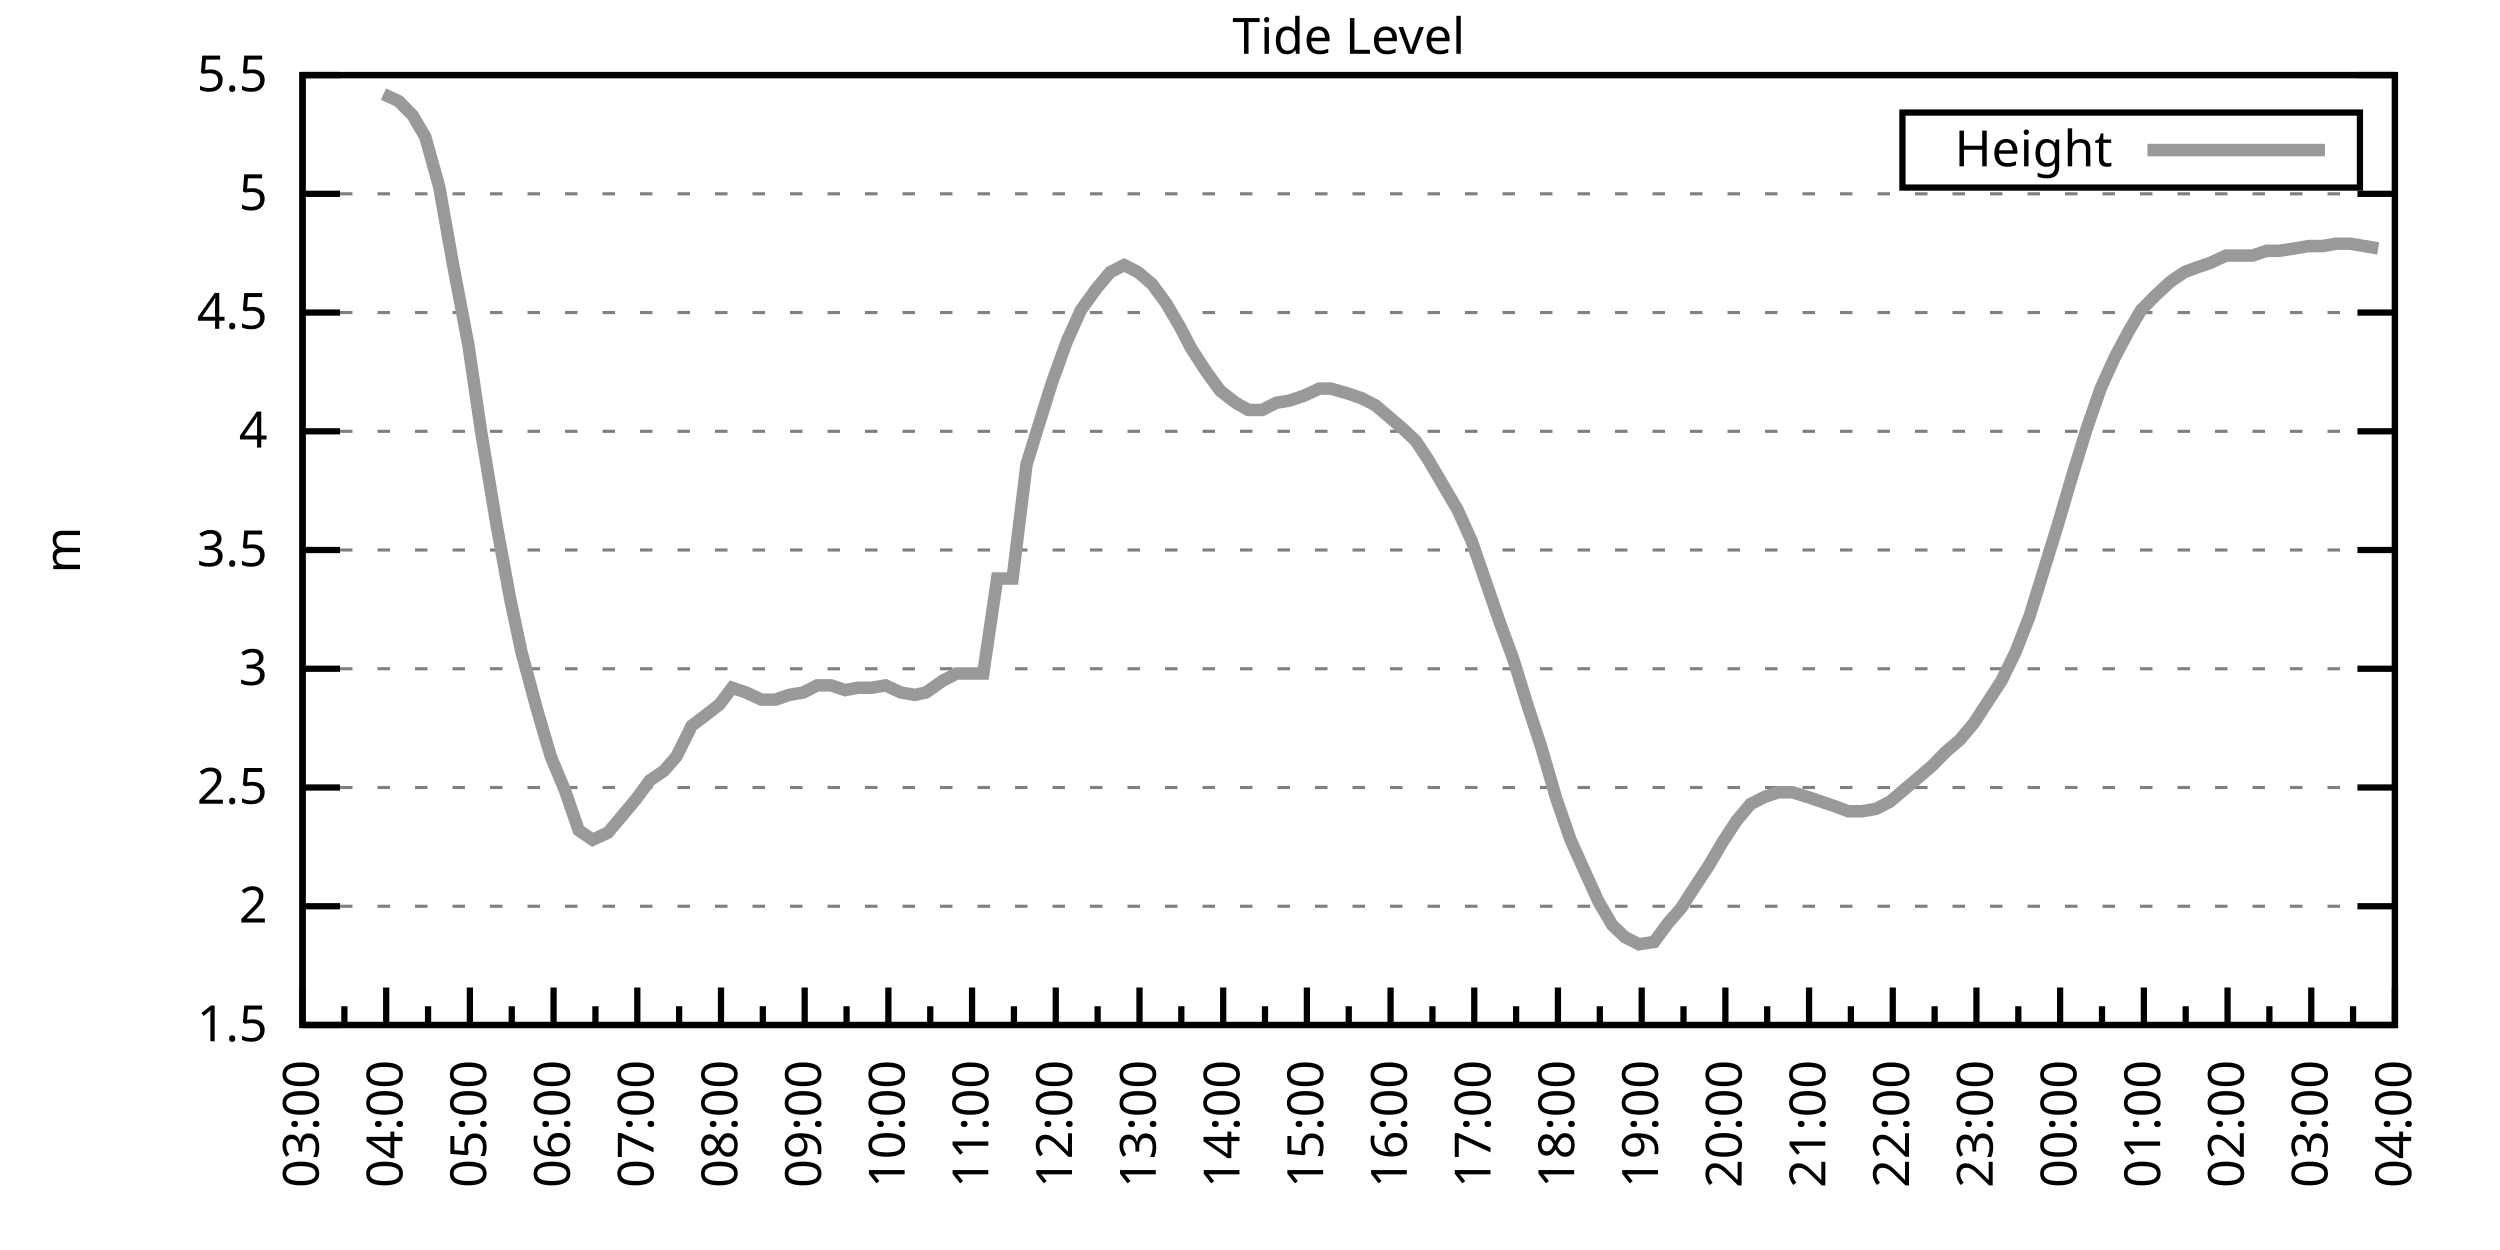
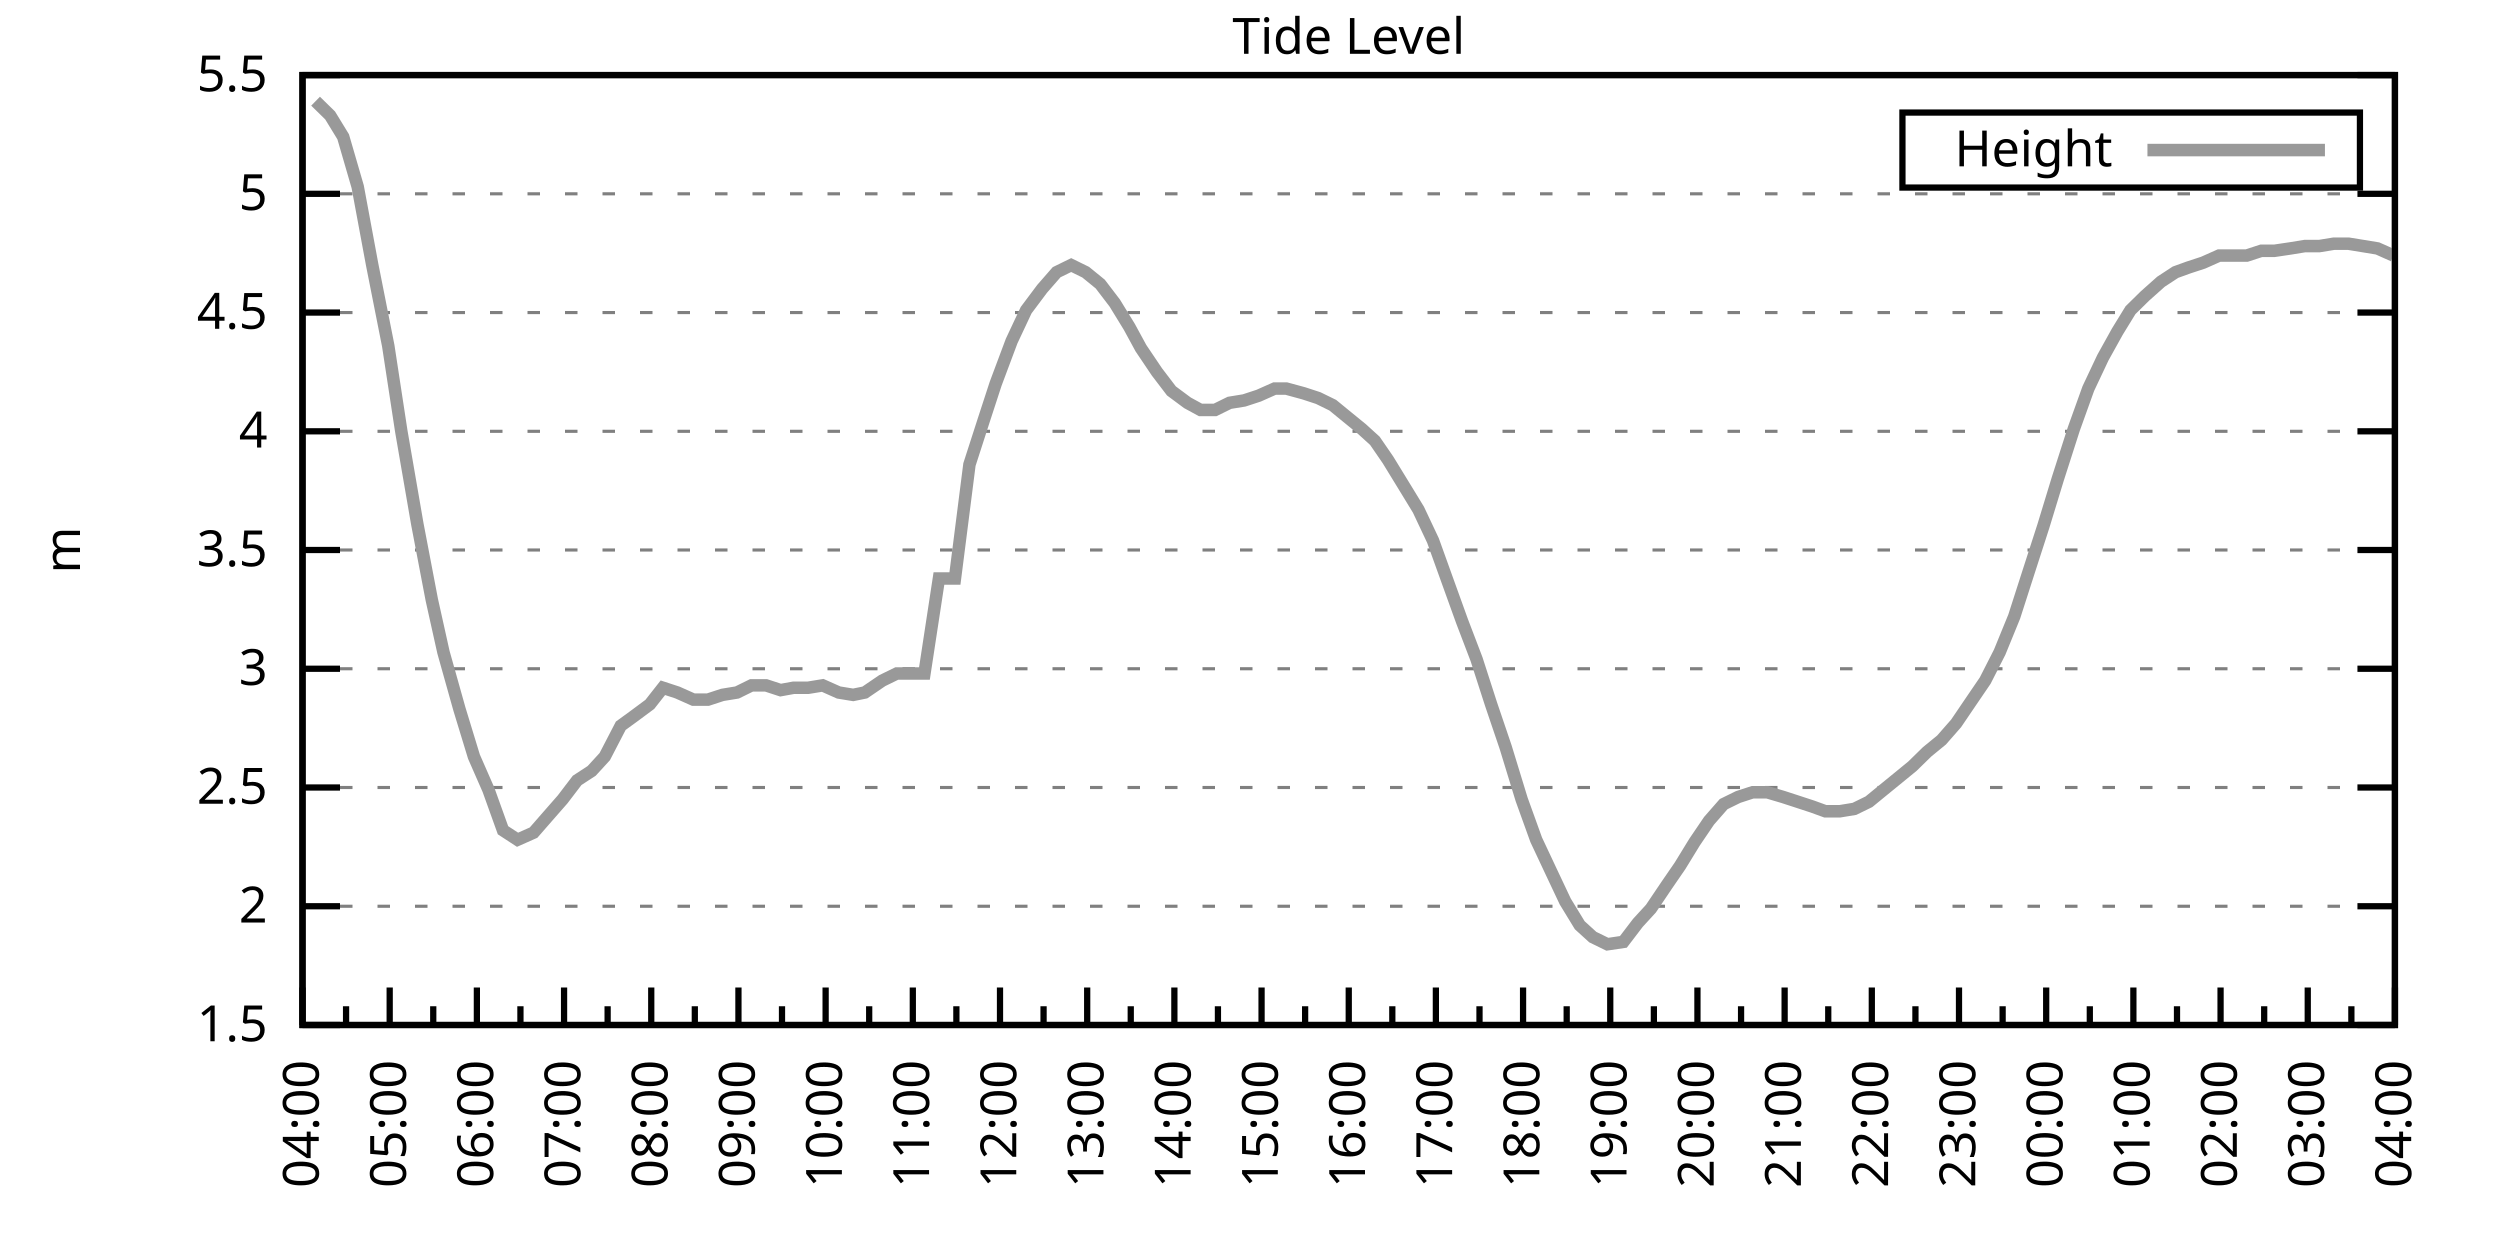
<svg xmlns="http://www.w3.org/2000/svg" xmlns:xlink="http://www.w3.org/1999/xlink" width="400" height="200" viewBox="0 0 400 200">
  <g id="gnuplot_canvas">
    <rect x="0" y="0" width="400" height="200" fill="none" />
    <defs>
      <circle id="gpDot" r="0.5" stroke-width="0.5" stroke="currentColor" />
      <path id="gpPt0" stroke-width="0.333" stroke="currentColor" d="M-1,0 h2 M0,-1 v2" />
      <path id="gpPt1" stroke-width="0.333" stroke="currentColor" d="M-1,-1 L1,1 M1,-1 L-1,1" />
      <path id="gpPt2" stroke-width="0.333" stroke="currentColor" d="M-1,0 L1,0 M0,-1 L0,1 M-1,-1 L1,1 M-1,1 L1,-1" />
      <rect id="gpPt3" stroke-width="0.333" stroke="currentColor" x="-1" y="-1" width="2" height="2" />
      <rect id="gpPt4" stroke-width="0.333" stroke="currentColor" fill="currentColor" x="-1" y="-1" width="2" height="2" />
      <circle id="gpPt5" stroke-width="0.333" stroke="currentColor" cx="0" cy="0" r="1" />
      <use xlink:href="#gpPt5" id="gpPt6" fill="currentColor" stroke="none" />
      <path id="gpPt7" stroke-width="0.333" stroke="currentColor" d="M0,-1.33 L-1.33,0.67 L1.33,0.67 z" />
      <use xlink:href="#gpPt7" id="gpPt8" fill="currentColor" stroke="none" />
      <use xlink:href="#gpPt7" id="gpPt9" stroke="currentColor" transform="rotate(180)" />
      <use xlink:href="#gpPt9" id="gpPt10" fill="currentColor" stroke="none" />
      <use xlink:href="#gpPt3" id="gpPt11" stroke="currentColor" transform="rotate(45)" />
      <use xlink:href="#gpPt11" id="gpPt12" fill="currentColor" stroke="none" />
      <path id="gpPt13" stroke-width="0.333" stroke="currentColor" d="M0,1.330 L1.265,0.411 L0.782,-1.067 L-0.782,-1.076 L-1.265,0.411 z" />
      <use xlink:href="#gpPt13" id="gpPt14" fill="currentColor" stroke="none" />
      <filter id="textbox" filterUnits="objectBoundingBox" x="0" y="0" height="1" width="1">
        <feFlood flood-color="white" flood-opacity="1" result="bgnd" />
        <feComposite in="SourceGraphic" in2="bgnd" operator="atop" />
      </filter>
      <filter id="greybox" filterUnits="objectBoundingBox" x="0" y="0" height="1" width="1">
        <feFlood flood-color="lightgrey" flood-opacity="1" result="grey" />
        <feComposite in="SourceGraphic" in2="grey" operator="atop" />
      </filter>
    </defs>
    <g fill="none" color="white" stroke="currentColor" stroke-width="1.00" stroke-linecap="butt" stroke-linejoin="miter">
</g>
    <g fill="none" color="black" stroke="currentColor" stroke-width="1.00" stroke-linecap="butt" stroke-linejoin="miter">
      <g stroke="none" shape-rendering="crispEdges">
        <polygon fill="rgb(255, 255, 255)" points="48.40,164.00 383.18,164.00 383.18,12.02 48.40,12.02 " />
      </g>
    </g>
    <g fill="none" color="black" stroke="currentColor" stroke-width="1.00" stroke-linecap="butt" stroke-linejoin="miter">
</g>
    <g fill="none" color="black" stroke="black" stroke-width="0.50" stroke-linecap="butt" stroke-linejoin="miter">
</g>
    <g fill="none" color="gray" stroke="currentColor" stroke-width="0.50" stroke-linecap="butt" stroke-linejoin="miter">
      <path stroke="gray" stroke-dasharray="2,4" class="gridline" d="M48.40,164.00 L383.19,164.00  " />
    </g>
    <g fill="none" color="gray" stroke="gray" stroke-width="1.00" stroke-linecap="butt" stroke-linejoin="miter">
</g>
    <g fill="none" color="black" stroke="currentColor" stroke-width="1.00" stroke-linecap="butt" stroke-linejoin="miter">
      <path stroke="black" d="M48.40,164.00 L54.40,164.00 M383.19,164.00 L377.19,164.00  " />
      <g transform="translate(42.80,166.60)" stroke="none" fill="black" font-family="Sans" font-size="8.00" text-anchor="end">
        <text>
          <tspan font-family="Sans"> 1.5</tspan>
        </text>
      </g>
    </g>
    <g fill="none" color="black" stroke="currentColor" stroke-width="1.00" stroke-linecap="butt" stroke-linejoin="miter">
</g>
    <g fill="none" color="black" stroke="black" stroke-width="0.50" stroke-linecap="butt" stroke-linejoin="miter">
</g>
    <g fill="none" color="gray" stroke="currentColor" stroke-width="0.50" stroke-linecap="butt" stroke-linejoin="miter">
      <path stroke="gray" stroke-dasharray="2,4" class="gridline" d="M48.40,145.00 L383.19,145.00  " />
    </g>
    <g fill="none" color="gray" stroke="gray" stroke-width="1.00" stroke-linecap="butt" stroke-linejoin="miter">
</g>
    <g fill="none" color="black" stroke="currentColor" stroke-width="1.00" stroke-linecap="butt" stroke-linejoin="miter">
      <path stroke="black" d="M48.40,145.00 L54.40,145.00 M383.19,145.00 L377.19,145.00  " />
      <g transform="translate(42.80,147.60)" stroke="none" fill="black" font-family="Sans" font-size="8.00" text-anchor="end">
        <text>
          <tspan font-family="Sans"> 2</tspan>
        </text>
      </g>
    </g>
    <g fill="none" color="black" stroke="currentColor" stroke-width="1.00" stroke-linecap="butt" stroke-linejoin="miter">
</g>
    <g fill="none" color="black" stroke="black" stroke-width="0.50" stroke-linecap="butt" stroke-linejoin="miter">
</g>
    <g fill="none" color="gray" stroke="currentColor" stroke-width="0.50" stroke-linecap="butt" stroke-linejoin="miter">
      <path stroke="gray" stroke-dasharray="2,4" class="gridline" d="M48.40,126.00 L383.19,126.00  " />
    </g>
    <g fill="none" color="gray" stroke="gray" stroke-width="1.00" stroke-linecap="butt" stroke-linejoin="miter">
</g>
    <g fill="none" color="black" stroke="currentColor" stroke-width="1.00" stroke-linecap="butt" stroke-linejoin="miter">
      <path stroke="black" d="M48.40,126.00 L54.40,126.00 M383.19,126.00 L377.19,126.00  " />
      <g transform="translate(42.80,128.60)" stroke="none" fill="black" font-family="Sans" font-size="8.00" text-anchor="end">
        <text>
          <tspan font-family="Sans"> 2.5</tspan>
        </text>
      </g>
    </g>
    <g fill="none" color="black" stroke="currentColor" stroke-width="1.00" stroke-linecap="butt" stroke-linejoin="miter">
</g>
    <g fill="none" color="black" stroke="black" stroke-width="0.50" stroke-linecap="butt" stroke-linejoin="miter">
</g>
    <g fill="none" color="gray" stroke="currentColor" stroke-width="0.50" stroke-linecap="butt" stroke-linejoin="miter">
      <path stroke="gray" stroke-dasharray="2,4" class="gridline" d="M48.40,107.00 L383.19,107.00  " />
    </g>
    <g fill="none" color="gray" stroke="gray" stroke-width="1.00" stroke-linecap="butt" stroke-linejoin="miter">
</g>
    <g fill="none" color="black" stroke="currentColor" stroke-width="1.00" stroke-linecap="butt" stroke-linejoin="miter">
      <path stroke="black" d="M48.40,107.00 L54.40,107.00 M383.19,107.00 L377.19,107.00  " />
      <g transform="translate(42.80,109.60)" stroke="none" fill="black" font-family="Sans" font-size="8.00" text-anchor="end">
        <text>
          <tspan font-family="Sans"> 3</tspan>
        </text>
      </g>
    </g>
    <g fill="none" color="black" stroke="currentColor" stroke-width="1.00" stroke-linecap="butt" stroke-linejoin="miter">
</g>
    <g fill="none" color="black" stroke="black" stroke-width="0.50" stroke-linecap="butt" stroke-linejoin="miter">
</g>
    <g fill="none" color="gray" stroke="currentColor" stroke-width="0.50" stroke-linecap="butt" stroke-linejoin="miter">
      <path stroke="gray" stroke-dasharray="2,4" class="gridline" d="M48.40,88.00 L383.19,88.00  " />
    </g>
    <g fill="none" color="gray" stroke="gray" stroke-width="1.00" stroke-linecap="butt" stroke-linejoin="miter">
</g>
    <g fill="none" color="black" stroke="currentColor" stroke-width="1.00" stroke-linecap="butt" stroke-linejoin="miter">
      <path stroke="black" d="M48.40,88.00 L54.40,88.00 M383.19,88.00 L377.19,88.00  " />
      <g transform="translate(42.80,90.60)" stroke="none" fill="black" font-family="Sans" font-size="8.00" text-anchor="end">
        <text>
          <tspan font-family="Sans"> 3.5</tspan>
        </text>
      </g>
    </g>
    <g fill="none" color="black" stroke="currentColor" stroke-width="1.00" stroke-linecap="butt" stroke-linejoin="miter">
</g>
    <g fill="none" color="black" stroke="black" stroke-width="0.50" stroke-linecap="butt" stroke-linejoin="miter">
</g>
    <g fill="none" color="gray" stroke="currentColor" stroke-width="0.50" stroke-linecap="butt" stroke-linejoin="miter">
      <path stroke="gray" stroke-dasharray="2,4" class="gridline" d="M48.40,69.01 L383.19,69.01  " />
    </g>
    <g fill="none" color="gray" stroke="gray" stroke-width="1.00" stroke-linecap="butt" stroke-linejoin="miter">
</g>
    <g fill="none" color="black" stroke="currentColor" stroke-width="1.00" stroke-linecap="butt" stroke-linejoin="miter">
      <path stroke="black" d="M48.40,69.01 L54.40,69.01 M383.19,69.01 L377.19,69.01  " />
      <g transform="translate(42.80,71.61)" stroke="none" fill="black" font-family="Sans" font-size="8.00" text-anchor="end">
        <text>
          <tspan font-family="Sans"> 4</tspan>
        </text>
      </g>
    </g>
    <g fill="none" color="black" stroke="currentColor" stroke-width="1.00" stroke-linecap="butt" stroke-linejoin="miter">
</g>
    <g fill="none" color="black" stroke="black" stroke-width="0.50" stroke-linecap="butt" stroke-linejoin="miter">
</g>
    <g fill="none" color="gray" stroke="currentColor" stroke-width="0.50" stroke-linecap="butt" stroke-linejoin="miter">
      <path stroke="gray" stroke-dasharray="2,4" class="gridline" d="M48.40,50.01 L383.19,50.01  " />
    </g>
    <g fill="none" color="gray" stroke="gray" stroke-width="1.00" stroke-linecap="butt" stroke-linejoin="miter">
</g>
    <g fill="none" color="black" stroke="currentColor" stroke-width="1.00" stroke-linecap="butt" stroke-linejoin="miter">
      <path stroke="black" d="M48.40,50.01 L54.40,50.01 M383.19,50.01 L377.19,50.01  " />
      <g transform="translate(42.80,52.61)" stroke="none" fill="black" font-family="Sans" font-size="8.00" text-anchor="end">
        <text>
          <tspan font-family="Sans"> 4.5</tspan>
        </text>
      </g>
    </g>
    <g fill="none" color="black" stroke="currentColor" stroke-width="1.00" stroke-linecap="butt" stroke-linejoin="miter">
</g>
    <g fill="none" color="black" stroke="black" stroke-width="0.50" stroke-linecap="butt" stroke-linejoin="miter">
</g>
    <g fill="none" color="gray" stroke="currentColor" stroke-width="0.50" stroke-linecap="butt" stroke-linejoin="miter">
      <path stroke="gray" stroke-dasharray="2,4" class="gridline" d="M48.40,31.01 L383.19,31.01  " />
    </g>
    <g fill="none" color="gray" stroke="gray" stroke-width="1.00" stroke-linecap="butt" stroke-linejoin="miter">
</g>
    <g fill="none" color="black" stroke="currentColor" stroke-width="1.00" stroke-linecap="butt" stroke-linejoin="miter">
      <path stroke="black" d="M48.40,31.01 L54.40,31.01 M383.19,31.01 L377.19,31.01  " />
      <g transform="translate(42.80,33.61)" stroke="none" fill="black" font-family="Sans" font-size="8.00" text-anchor="end">
        <text>
          <tspan font-family="Sans"> 5</tspan>
        </text>
      </g>
    </g>
    <g fill="none" color="black" stroke="currentColor" stroke-width="1.00" stroke-linecap="butt" stroke-linejoin="miter">
</g>
    <g fill="none" color="black" stroke="black" stroke-width="0.50" stroke-linecap="butt" stroke-linejoin="miter">
</g>
    <g fill="none" color="gray" stroke="currentColor" stroke-width="0.50" stroke-linecap="butt" stroke-linejoin="miter">
      <path stroke="gray" stroke-dasharray="2,4" class="gridline" d="M48.40,12.01 L383.19,12.01  " />
    </g>
    <g fill="none" color="gray" stroke="gray" stroke-width="1.00" stroke-linecap="butt" stroke-linejoin="miter">
</g>
    <g fill="none" color="black" stroke="currentColor" stroke-width="1.00" stroke-linecap="butt" stroke-linejoin="miter">
      <path stroke="black" d="M48.40,12.01 L54.40,12.01 M383.19,12.01 L377.19,12.01  " />
      <g transform="translate(42.80,14.61)" stroke="none" fill="black" font-family="Sans" font-size="8.00" text-anchor="end">
        <text>
          <tspan font-family="Sans"> 5.5</tspan>
        </text>
      </g>
    </g>
    <g fill="none" color="black" stroke="currentColor" stroke-width="1.00" stroke-linecap="butt" stroke-linejoin="miter">
      <path stroke="black" d="M48.40,164.00 L48.40,158.00  " />
      <g transform="translate(51.00,169.60) rotate(270)" stroke="none" fill="black" font-family="Sans" font-size="8.00" text-anchor="end">
        <text>
+           <tspan font-family="Sans">04:00</tspan>
+         </text>
+       </g>
+     </g>
+     <g fill="none" color="black" stroke="currentColor" stroke-width="1.00" stroke-linecap="butt" stroke-linejoin="miter">
+       <path stroke="black" d="M55.37,164.00 L55.37,161.00 M62.35,164.00 L62.35,158.00  " />
+       <g transform="translate(64.95,169.60) rotate(270)" stroke="none" fill="black" font-family="Sans" font-size="8.00" text-anchor="end">
+         <text>
+           <tspan font-family="Sans">05:00</tspan>
+         </text>
+       </g>
+     </g>
+     <g fill="none" color="black" stroke="currentColor" stroke-width="1.00" stroke-linecap="butt" stroke-linejoin="miter">
+       <path stroke="black" d="M69.32,164.00 L69.32,161.00 M76.30,164.00 L76.30,158.00  " />
+       <g transform="translate(78.90,169.60) rotate(270)" stroke="none" fill="black" font-family="Sans" font-size="8.00" text-anchor="end">
+         <text>
+           <tspan font-family="Sans">06:00</tspan>
+         </text>
+       </g>
+     </g>
+     <g fill="none" color="black" stroke="currentColor" stroke-width="1.00" stroke-linecap="butt" stroke-linejoin="miter">
+       <path stroke="black" d="M83.27,164.00 L83.27,161.00 M90.25,164.00 L90.25,158.00  " />
+       <g transform="translate(92.85,169.60) rotate(270)" stroke="none" fill="black" font-family="Sans" font-size="8.00" text-anchor="end">
+         <text>
+           <tspan font-family="Sans">07:00</tspan>
+         </text>
+       </g>
+     </g>
+     <g fill="none" color="black" stroke="currentColor" stroke-width="1.00" stroke-linecap="butt" stroke-linejoin="miter">
+       <path stroke="black" d="M97.22,164.00 L97.22,161.00 M104.20,164.00 L104.20,158.00  " />
+       <g transform="translate(106.80,169.60) rotate(270)" stroke="none" fill="black" font-family="Sans" font-size="8.00" text-anchor="end">
+         <text>
+           <tspan font-family="Sans">08:00</tspan>
+         </text>
+       </g>
+     </g>
+     <g fill="none" color="black" stroke="currentColor" stroke-width="1.00" stroke-linecap="butt" stroke-linejoin="miter">
+       <path stroke="black" d="M111.17,164.00 L111.17,161.00 M118.15,164.00 L118.15,158.00  " />
+       <g transform="translate(120.75,169.60) rotate(270)" stroke="none" fill="black" font-family="Sans" font-size="8.00" text-anchor="end">
+         <text>
+           <tspan font-family="Sans">09:00</tspan>
+         </text>
+       </g>
+     </g>
+     <g fill="none" color="black" stroke="currentColor" stroke-width="1.00" stroke-linecap="butt" stroke-linejoin="miter">
+       <path stroke="black" d="M125.12,164.00 L125.12,161.00 M132.10,164.00 L132.10,158.00  " />
+       <g transform="translate(134.70,169.60) rotate(270)" stroke="none" fill="black" font-family="Sans" font-size="8.00" text-anchor="end">
+         <text>
+           <tspan font-family="Sans">10:00</tspan>
+         </text>
+       </g>
+     </g>
+     <g fill="none" color="black" stroke="currentColor" stroke-width="1.00" stroke-linecap="butt" stroke-linejoin="miter">
+       <path stroke="black" d="M139.07,164.00 L139.07,161.00 M146.05,164.00 L146.05,158.00  " />
+       <g transform="translate(148.65,169.60) rotate(270)" stroke="none" fill="black" font-family="Sans" font-size="8.00" text-anchor="end">
+         <text>
+           <tspan font-family="Sans">11:00</tspan>
+         </text>
+       </g>
+     </g>
+     <g fill="none" color="black" stroke="currentColor" stroke-width="1.00" stroke-linecap="butt" stroke-linejoin="miter">
+       <path stroke="black" d="M153.02,164.00 L153.02,161.00 M160.00,164.00 L160.00,158.00  " />
+       <g transform="translate(162.60,169.60) rotate(270)" stroke="none" fill="black" font-family="Sans" font-size="8.00" text-anchor="end">
+         <text>
+           <tspan font-family="Sans">12:00</tspan>
+         </text>
+       </g>
+     </g>
+     <g fill="none" color="black" stroke="currentColor" stroke-width="1.00" stroke-linecap="butt" stroke-linejoin="miter">
+       <path stroke="black" d="M166.97,164.00 L166.97,161.00 M173.95,164.00 L173.95,158.00  " />
+       <g transform="translate(176.55,169.60) rotate(270)" stroke="none" fill="black" font-family="Sans" font-size="8.00" text-anchor="end">
+         <text>
+           <tspan font-family="Sans">13:00</tspan>
+         </text>
+       </g>
+     </g>
+     <g fill="none" color="black" stroke="currentColor" stroke-width="1.00" stroke-linecap="butt" stroke-linejoin="miter">
+       <path stroke="black" d="M180.92,164.00 L180.92,161.00 M187.90,164.00 L187.90,158.00  " />
+       <g transform="translate(190.50,169.60) rotate(270)" stroke="none" fill="black" font-family="Sans" font-size="8.00" text-anchor="end">
+         <text>
+           <tspan font-family="Sans">14:00</tspan>
+         </text>
+       </g>
+     </g>
+     <g fill="none" color="black" stroke="currentColor" stroke-width="1.00" stroke-linecap="butt" stroke-linejoin="miter">
+       <path stroke="black" d="M194.87,164.00 L194.87,161.00 M201.85,164.00 L201.85,158.00  " />
+       <g transform="translate(204.45,169.60) rotate(270)" stroke="none" fill="black" font-family="Sans" font-size="8.00" text-anchor="end">
+         <text>
+           <tspan font-family="Sans">15:00</tspan>
+         </text>
+       </g>
+     </g>
+     <g fill="none" color="black" stroke="currentColor" stroke-width="1.00" stroke-linecap="butt" stroke-linejoin="miter">
+       <path stroke="black" d="M208.82,164.00 L208.82,161.00 M215.80,164.00 L215.80,158.00  " />
+       <g transform="translate(218.40,169.60) rotate(270)" stroke="none" fill="black" font-family="Sans" font-size="8.00" text-anchor="end">
+         <text>
+           <tspan font-family="Sans">16:00</tspan>
+         </text>
+       </g>
+     </g>
+     <g fill="none" color="black" stroke="currentColor" stroke-width="1.00" stroke-linecap="butt" stroke-linejoin="miter">
+       <path stroke="black" d="M222.77,164.00 L222.77,161.00 M229.74,164.00 L229.74,158.00  " />
+       <g transform="translate(232.34,169.60) rotate(270)" stroke="none" fill="black" font-family="Sans" font-size="8.00" text-anchor="end">
+         <text>
+           <tspan font-family="Sans">17:00</tspan>
+         </text>
+       </g>
+     </g>
+     <g fill="none" color="black" stroke="currentColor" stroke-width="1.00" stroke-linecap="butt" stroke-linejoin="miter">
+       <path stroke="black" d="M236.72,164.00 L236.72,161.00 M243.69,164.00 L243.69,158.00  " />
+       <g transform="translate(246.29,169.60) rotate(270)" stroke="none" fill="black" font-family="Sans" font-size="8.00" text-anchor="end">
+         <text>
+           <tspan font-family="Sans">18:00</tspan>
+         </text>
+       </g>
+     </g>
+     <g fill="none" color="black" stroke="currentColor" stroke-width="1.00" stroke-linecap="butt" stroke-linejoin="miter">
+       <path stroke="black" d="M250.67,164.00 L250.67,161.00 M257.64,164.00 L257.64,158.00  " />
+       <g transform="translate(260.24,169.60) rotate(270)" stroke="none" fill="black" font-family="Sans" font-size="8.00" text-anchor="end">
+         <text>
+           <tspan font-family="Sans">19:00</tspan>
+         </text>
+       </g>
+     </g>
+     <g fill="none" color="black" stroke="currentColor" stroke-width="1.00" stroke-linecap="butt" stroke-linejoin="miter">
+       <path stroke="black" d="M264.62,164.00 L264.62,161.00 M271.59,164.00 L271.59,158.00  " />
+       <g transform="translate(274.19,169.60) rotate(270)" stroke="none" fill="black" font-family="Sans" font-size="8.00" text-anchor="end">
+         <text>
+           <tspan font-family="Sans">20:00</tspan>
+         </text>
+       </g>
+     </g>
+     <g fill="none" color="black" stroke="currentColor" stroke-width="1.00" stroke-linecap="butt" stroke-linejoin="miter">
+       <path stroke="black" d="M278.57,164.00 L278.57,161.00 M285.54,164.00 L285.54,158.00  " />
+       <g transform="translate(288.14,169.60) rotate(270)" stroke="none" fill="black" font-family="Sans" font-size="8.00" text-anchor="end">
+         <text>
+           <tspan font-family="Sans">21:00</tspan>
+         </text>
+       </g>
+     </g>
+     <g fill="none" color="black" stroke="currentColor" stroke-width="1.00" stroke-linecap="butt" stroke-linejoin="miter">
+       <path stroke="black" d="M292.52,164.00 L292.52,161.00 M299.49,164.00 L299.49,158.00  " />
+       <g transform="translate(302.09,169.60) rotate(270)" stroke="none" fill="black" font-family="Sans" font-size="8.00" text-anchor="end">
+         <text>
+           <tspan font-family="Sans">22:00</tspan>
+         </text>
+       </g>
+     </g>
+     <g fill="none" color="black" stroke="currentColor" stroke-width="1.00" stroke-linecap="butt" stroke-linejoin="miter">
+       <path stroke="black" d="M306.47,164.00 L306.47,161.00 M313.44,164.00 L313.44,158.00  " />
+       <g transform="translate(316.04,169.60) rotate(270)" stroke="none" fill="black" font-family="Sans" font-size="8.00" text-anchor="end">
+         <text>
+           <tspan font-family="Sans">23:00</tspan>
+         </text>
+       </g>
+     </g>
+     <g fill="none" color="black" stroke="currentColor" stroke-width="1.00" stroke-linecap="butt" stroke-linejoin="miter">
+       <path stroke="black" d="M320.42,164.00 L320.42,161.00 M327.39,164.00 L327.39,158.00  " />
+       <g transform="translate(329.99,169.60) rotate(270)" stroke="none" fill="black" font-family="Sans" font-size="8.00" text-anchor="end">
+         <text>
+           <tspan font-family="Sans">00:00</tspan>
+         </text>
+       </g>
+     </g>
+     <g fill="none" color="black" stroke="currentColor" stroke-width="1.00" stroke-linecap="butt" stroke-linejoin="miter">
+       <path stroke="black" d="M334.37,164.00 L334.37,161.00 M341.34,164.00 L341.34,158.00  " />
+       <g transform="translate(343.94,169.60) rotate(270)" stroke="none" fill="black" font-family="Sans" font-size="8.00" text-anchor="end">
+         <text>
+           <tspan font-family="Sans">01:00</tspan>
+         </text>
+       </g>
+     </g>
+     <g fill="none" color="black" stroke="currentColor" stroke-width="1.00" stroke-linecap="butt" stroke-linejoin="miter">
+       <path stroke="black" d="M348.32,164.00 L348.32,161.00 M355.29,164.00 L355.29,158.00  " />
+       <g transform="translate(357.89,169.60) rotate(270)" stroke="none" fill="black" font-family="Sans" font-size="8.00" text-anchor="end">
+         <text>
+           <tspan font-family="Sans">02:00</tspan>
+         </text>
+       </g>
+     </g>
+     <g fill="none" color="black" stroke="currentColor" stroke-width="1.00" stroke-linecap="butt" stroke-linejoin="miter">
+       <path stroke="black" d="M362.27,164.00 L362.27,161.00 M369.24,164.00 L369.24,158.00  " />
+       <g transform="translate(371.84,169.60) rotate(270)" stroke="none" fill="black" font-family="Sans" font-size="8.00" text-anchor="end">
+         <text>
          <tspan font-family="Sans">03:00</tspan>
        </text>
      </g>
    </g>
    <g fill="none" color="black" stroke="currentColor" stroke-width="1.00" stroke-linecap="butt" stroke-linejoin="miter">
-       <path stroke="black" d="M55.10,164.00 L55.10,161.00 M61.79,164.00 L61.79,158.00  " />
-       <g transform="translate(64.39,169.60) rotate(270)" stroke="none" fill="black" font-family="Sans" font-size="8.00" text-anchor="end">
-         <text>
-           <tspan font-family="Sans">04:00</tspan>
-         </text>
-       </g>
-     </g>
-     <g fill="none" color="black" stroke="currentColor" stroke-width="1.00" stroke-linecap="butt" stroke-linejoin="miter">
-       <path stroke="black" d="M68.49,164.00 L68.49,161.00 M75.18,164.00 L75.18,158.00  " />
-       <g transform="translate(77.78,169.60) rotate(270)" stroke="none" fill="black" font-family="Sans" font-size="8.00" text-anchor="end">
-         <text>
-           <tspan font-family="Sans">05:00</tspan>
-         </text>
-       </g>
-     </g>
-     <g fill="none" color="black" stroke="currentColor" stroke-width="1.00" stroke-linecap="butt" stroke-linejoin="miter">
-       <path stroke="black" d="M81.88,164.00 L81.88,161.00 M88.57,164.00 L88.57,158.00  " />
-       <g transform="translate(91.17,169.60) rotate(270)" stroke="none" fill="black" font-family="Sans" font-size="8.00" text-anchor="end">
-         <text>
-           <tspan font-family="Sans">06:00</tspan>
-         </text>
-       </g>
-     </g>
-     <g fill="none" color="black" stroke="currentColor" stroke-width="1.00" stroke-linecap="butt" stroke-linejoin="miter">
-       <path stroke="black" d="M95.27,164.00 L95.27,161.00 M101.97,164.00 L101.97,158.00  " />
-       <g transform="translate(104.57,169.60) rotate(270)" stroke="none" fill="black" font-family="Sans" font-size="8.00" text-anchor="end">
-         <text>
-           <tspan font-family="Sans">07:00</tspan>
-         </text>
-       </g>
-     </g>
-     <g fill="none" color="black" stroke="currentColor" stroke-width="1.00" stroke-linecap="butt" stroke-linejoin="miter">
-       <path stroke="black" d="M108.66,164.00 L108.66,161.00 M115.36,164.00 L115.36,158.00  " />
-       <g transform="translate(117.96,169.60) rotate(270)" stroke="none" fill="black" font-family="Sans" font-size="8.00" text-anchor="end">
-         <text>
-           <tspan font-family="Sans">08:00</tspan>
-         </text>
-       </g>
-     </g>
-     <g fill="none" color="black" stroke="currentColor" stroke-width="1.00" stroke-linecap="butt" stroke-linejoin="miter">
-       <path stroke="black" d="M122.05,164.00 L122.05,161.00 M128.75,164.00 L128.75,158.00  " />
-       <g transform="translate(131.35,169.60) rotate(270)" stroke="none" fill="black" font-family="Sans" font-size="8.00" text-anchor="end">
-         <text>
-           <tspan font-family="Sans">09:00</tspan>
-         </text>
-       </g>
-     </g>
-     <g fill="none" color="black" stroke="currentColor" stroke-width="1.00" stroke-linecap="butt" stroke-linejoin="miter">
-       <path stroke="black" d="M135.45,164.00 L135.45,161.00 M142.14,164.00 L142.14,158.00  " />
-       <g transform="translate(144.74,169.60) rotate(270)" stroke="none" fill="black" font-family="Sans" font-size="8.00" text-anchor="end">
-         <text>
-           <tspan font-family="Sans">10:00</tspan>
-         </text>
-       </g>
-     </g>
-     <g fill="none" color="black" stroke="currentColor" stroke-width="1.00" stroke-linecap="butt" stroke-linejoin="miter">
-       <path stroke="black" d="M148.84,164.00 L148.84,161.00 M155.53,164.00 L155.53,158.00  " />
-       <g transform="translate(158.13,169.60) rotate(270)" stroke="none" fill="black" font-family="Sans" font-size="8.00" text-anchor="end">
-         <text>
-           <tspan font-family="Sans">11:00</tspan>
-         </text>
-       </g>
-     </g>
-     <g fill="none" color="black" stroke="currentColor" stroke-width="1.00" stroke-linecap="butt" stroke-linejoin="miter">
-       <path stroke="black" d="M162.23,164.00 L162.23,161.00 M168.92,164.00 L168.92,158.00  " />
-       <g transform="translate(171.52,169.60) rotate(270)" stroke="none" fill="black" font-family="Sans" font-size="8.00" text-anchor="end">
-         <text>
-           <tspan font-family="Sans">12:00</tspan>
-         </text>
-       </g>
-     </g>
-     <g fill="none" color="black" stroke="currentColor" stroke-width="1.00" stroke-linecap="butt" stroke-linejoin="miter">
-       <path stroke="black" d="M175.62,164.00 L175.62,161.00 M182.32,164.00 L182.32,158.00  " />
-       <g transform="translate(184.92,169.60) rotate(270)" stroke="none" fill="black" font-family="Sans" font-size="8.00" text-anchor="end">
-         <text>
-           <tspan font-family="Sans">13:00</tspan>
-         </text>
-       </g>
-     </g>
-     <g fill="none" color="black" stroke="currentColor" stroke-width="1.00" stroke-linecap="butt" stroke-linejoin="miter">
-       <path stroke="black" d="M189.01,164.00 L189.01,161.00 M195.71,164.00 L195.71,158.00  " />
-       <g transform="translate(198.31,169.60) rotate(270)" stroke="none" fill="black" font-family="Sans" font-size="8.00" text-anchor="end">
-         <text>
-           <tspan font-family="Sans">14:00</tspan>
-         </text>
-       </g>
-     </g>
-     <g fill="none" color="black" stroke="currentColor" stroke-width="1.00" stroke-linecap="butt" stroke-linejoin="miter">
-       <path stroke="black" d="M202.40,164.00 L202.40,161.00 M209.10,164.00 L209.10,158.00  " />
-       <g transform="translate(211.70,169.60) rotate(270)" stroke="none" fill="black" font-family="Sans" font-size="8.00" text-anchor="end">
-         <text>
-           <tspan font-family="Sans">15:00</tspan>
-         </text>
-       </g>
-     </g>
-     <g fill="none" color="black" stroke="currentColor" stroke-width="1.00" stroke-linecap="butt" stroke-linejoin="miter">
-       <path stroke="black" d="M215.80,164.00 L215.80,161.00 M222.49,164.00 L222.49,158.00  " />
-       <g transform="translate(225.09,169.60) rotate(270)" stroke="none" fill="black" font-family="Sans" font-size="8.00" text-anchor="end">
-         <text>
-           <tspan font-family="Sans">16:00</tspan>
-         </text>
-       </g>
-     </g>
-     <g fill="none" color="black" stroke="currentColor" stroke-width="1.00" stroke-linecap="butt" stroke-linejoin="miter">
-       <path stroke="black" d="M229.19,164.00 L229.19,161.00 M235.88,164.00 L235.88,158.00  " />
-       <g transform="translate(238.48,169.60) rotate(270)" stroke="none" fill="black" font-family="Sans" font-size="8.00" text-anchor="end">
-         <text>
-           <tspan font-family="Sans">17:00</tspan>
-         </text>
-       </g>
-     </g>
-     <g fill="none" color="black" stroke="currentColor" stroke-width="1.00" stroke-linecap="butt" stroke-linejoin="miter">
-       <path stroke="black" d="M242.58,164.00 L242.58,161.00 M249.27,164.00 L249.27,158.00  " />
-       <g transform="translate(251.87,169.60) rotate(270)" stroke="none" fill="black" font-family="Sans" font-size="8.00" text-anchor="end">
-         <text>
-           <tspan font-family="Sans">18:00</tspan>
-         </text>
-       </g>
-     </g>
-     <g fill="none" color="black" stroke="currentColor" stroke-width="1.00" stroke-linecap="butt" stroke-linejoin="miter">
-       <path stroke="black" d="M255.97,164.00 L255.97,161.00 M262.67,164.00 L262.67,158.00  " />
-       <g transform="translate(265.27,169.60) rotate(270)" stroke="none" fill="black" font-family="Sans" font-size="8.00" text-anchor="end">
-         <text>
-           <tspan font-family="Sans">19:00</tspan>
-         </text>
-       </g>
-     </g>
-     <g fill="none" color="black" stroke="currentColor" stroke-width="1.00" stroke-linecap="butt" stroke-linejoin="miter">
-       <path stroke="black" d="M269.36,164.00 L269.36,161.00 M276.06,164.00 L276.06,158.00  " />
-       <g transform="translate(278.66,169.60) rotate(270)" stroke="none" fill="black" font-family="Sans" font-size="8.00" text-anchor="end">
-         <text>
-           <tspan font-family="Sans">20:00</tspan>
-         </text>
-       </g>
-     </g>
-     <g fill="none" color="black" stroke="currentColor" stroke-width="1.00" stroke-linecap="butt" stroke-linejoin="miter">
-       <path stroke="black" d="M282.75,164.00 L282.75,161.00 M289.45,164.00 L289.45,158.00  " />
-       <g transform="translate(292.05,169.60) rotate(270)" stroke="none" fill="black" font-family="Sans" font-size="8.00" text-anchor="end">
-         <text>
-           <tspan font-family="Sans">21:00</tspan>
-         </text>
-       </g>
-     </g>
-     <g fill="none" color="black" stroke="currentColor" stroke-width="1.00" stroke-linecap="butt" stroke-linejoin="miter">
-       <path stroke="black" d="M296.14,164.00 L296.14,161.00 M302.84,164.00 L302.84,158.00  " />
-       <g transform="translate(305.44,169.60) rotate(270)" stroke="none" fill="black" font-family="Sans" font-size="8.00" text-anchor="end">
-         <text>
-           <tspan font-family="Sans">22:00</tspan>
-         </text>
-       </g>
-     </g>
-     <g fill="none" color="black" stroke="currentColor" stroke-width="1.00" stroke-linecap="butt" stroke-linejoin="miter">
-       <path stroke="black" d="M309.54,164.00 L309.54,161.00 M316.23,164.00 L316.23,158.00  " />
-       <g transform="translate(318.83,169.60) rotate(270)" stroke="none" fill="black" font-family="Sans" font-size="8.00" text-anchor="end">
-         <text>
-           <tspan font-family="Sans">23:00</tspan>
-         </text>
-       </g>
-     </g>
-     <g fill="none" color="black" stroke="currentColor" stroke-width="1.00" stroke-linecap="butt" stroke-linejoin="miter">
-       <path stroke="black" d="M322.93,164.00 L322.93,161.00 M329.62,164.00 L329.62,158.00  " />
-       <g transform="translate(332.22,169.60) rotate(270)" stroke="none" fill="black" font-family="Sans" font-size="8.00" text-anchor="end">
-         <text>
-           <tspan font-family="Sans">00:00</tspan>
-         </text>
-       </g>
-     </g>
-     <g fill="none" color="black" stroke="currentColor" stroke-width="1.00" stroke-linecap="butt" stroke-linejoin="miter">
-       <path stroke="black" d="M336.32,164.00 L336.32,161.00 M343.02,164.00 L343.02,158.00  " />
-       <g transform="translate(345.62,169.60) rotate(270)" stroke="none" fill="black" font-family="Sans" font-size="8.00" text-anchor="end">
-         <text>
-           <tspan font-family="Sans">01:00</tspan>
-         </text>
-       </g>
-     </g>
-     <g fill="none" color="black" stroke="currentColor" stroke-width="1.00" stroke-linecap="butt" stroke-linejoin="miter">
-       <path stroke="black" d="M349.71,164.00 L349.71,161.00 M356.41,164.00 L356.41,158.00  " />
-       <g transform="translate(359.01,169.60) rotate(270)" stroke="none" fill="black" font-family="Sans" font-size="8.00" text-anchor="end">
-         <text>
-           <tspan font-family="Sans">02:00</tspan>
-         </text>
-       </g>
-     </g>
-     <g fill="none" color="black" stroke="currentColor" stroke-width="1.00" stroke-linecap="butt" stroke-linejoin="miter">
-       <path stroke="black" d="M363.10,164.00 L363.10,161.00 M369.80,164.00 L369.80,158.00  " />
-       <g transform="translate(372.40,169.60) rotate(270)" stroke="none" fill="black" font-family="Sans" font-size="8.00" text-anchor="end">
-         <text>
-           <tspan font-family="Sans">03:00</tspan>
-         </text>
-       </g>
-     </g>
-     <g fill="none" color="black" stroke="currentColor" stroke-width="1.00" stroke-linecap="butt" stroke-linejoin="miter">
-       <path stroke="black" d="M376.49,164.00 L376.49,161.00 M383.19,164.00 L383.19,158.00  " />
+       <path stroke="black" d="M376.22,164.00 L376.22,161.00 M383.19,164.00 L383.19,158.00  " />
      <g transform="translate(385.79,169.60) rotate(270)" stroke="none" fill="black" font-family="Sans" font-size="8.00" text-anchor="end">
        <text>
          <tspan font-family="Sans">04:00</tspan>
        </text>
      </g>
    </g>
    <g fill="none" color="black" stroke="currentColor" stroke-width="1.00" stroke-linecap="butt" stroke-linejoin="miter">
</g>
    <g fill="none" color="black" stroke="currentColor" stroke-width="1.00" stroke-linecap="butt" stroke-linejoin="miter">
      <path stroke="black" d="M48.40,12.01 L48.40,164.00 L383.19,164.00 L383.19,12.01 L48.40,12.01 Z  " />
    </g>
    <g fill="none" color="black" stroke="currentColor" stroke-width="1.00" stroke-linecap="butt" stroke-linejoin="miter">
      <g transform="translate(12.80,88.01) rotate(270)" stroke="none" fill="black" font-family="Sans" font-size="8.00" text-anchor="middle">
        <text>
          <tspan font-family="Sans">m</tspan>
        </text>
      </g>
    </g>
    <g fill="none" color="black" stroke="currentColor" stroke-width="1.00" stroke-linecap="butt" stroke-linejoin="miter">
</g>
    <g fill="none" color="black" stroke="currentColor" stroke-width="1.00" stroke-linecap="butt" stroke-linejoin="miter">
      <path stroke="black" d="M304.39,30.01 L304.39,18.01 L377.59,18.01 L377.59,30.01 L304.39,30.01 Z  " />
    </g>
    <g id="Tide_level_plot_1">
      <g fill="none" color="white" stroke="black" stroke-width="2.00" stroke-linecap="butt" stroke-linejoin="miter">
</g>
      <g fill="none" color="black" stroke="currentColor" stroke-width="2.00" stroke-linecap="butt" stroke-linejoin="miter">
        <g transform="translate(337.99,26.61)" stroke="none" fill="black" font-family="Sans" font-size="8.00" text-anchor="end">
          <text>
            <tspan font-family="Sans">Height</tspan>
          </text>
        </g>
      </g>
      <g fill="none" color="black" stroke="currentColor" stroke-width="2.00" stroke-linecap="butt" stroke-linejoin="miter">
-         <path stroke="rgb(153, 153, 153)" d="M343.59,24.01 L371.99,24.01 M61.35,15.05 L63.80,16.19 L66.03,18.47 L68.04,21.89 L70.27,29.87 L72.50,42.41   L74.96,55.33 L76.97,69.01 L79.42,83.83 L81.66,95.98 L83.44,104.34 L85.90,113.46 L88.13,121.06 L90.36,126.38   L92.59,132.84 L94.82,134.36 L97.28,133.22 L99.51,130.56 L101.74,127.90 L103.98,124.86 L106.21,123.34 L108.22,121.06   L110.67,116.12 L112.68,114.60 L115.13,112.70 L117.14,110.04 L119.38,110.80 L121.83,111.94 L124.06,111.94 L126.29,111.18   L128.53,110.80 L130.76,109.66 L132.99,109.66 L135.22,110.42 L137.23,110.04 L139.46,110.04 L141.69,109.66 L144.15,110.80   L146.38,111.18 L148.17,110.80 L150.85,108.90 L153.08,107.76 L155.31,107.76 L157.32,107.76 L159.55,92.56 L162.01,92.56   L164.24,74.33 L166.47,67.11 L168.25,61.41 L170.71,54.57 L172.94,49.63 L175.40,46.21 L177.63,43.55 L179.86,42.41   L182.09,43.55 L184.32,45.45 L186.56,48.49 L188.79,52.29 L190.57,55.71 L193.03,59.51 L195.26,62.55 L197.72,64.45   L199.73,65.59 L201.96,65.59 L204.19,64.45 L206.42,64.07 L208.65,63.31 L211.11,62.17 L212.89,62.17 L215.57,62.93   L217.80,63.69 L220.04,64.83 L222.27,66.73 L224.50,68.63 L226.51,70.53 L228.52,73.57 L230.97,77.75 L233.20,81.55   L235.44,86.49 L237.67,92.94 L239.90,99.40 L242.13,105.48 L244.36,112.70 L246.60,119.54 L249.05,127.90 L251.28,134.36   L253.51,139.30 L255.75,144.24 L257.98,148.04 L259.99,149.94 L262.22,151.08 L264.67,150.70 L266.91,147.66 L268.92,145.38   L271.37,141.58 L273.38,138.54 L275.61,134.74 L277.84,131.32 L280.07,128.66 L282.31,127.52 L284.54,126.76 L286.77,126.76   L289.23,127.52 L291.46,128.28 L293.69,129.04 L295.70,129.80 L297.93,129.80 L300.16,129.42 L302.39,128.28 L304.63,126.38   L306.86,124.48 L309.09,122.58 L311.32,120.30 L313.55,118.40 L315.79,115.74 L318.02,112.32 L320.25,108.90 L322.48,104.34   L324.71,98.64 L326.95,91.42 L329.18,84.21 L331.41,76.61 L333.86,68.63 L336.10,62.17 L338.33,57.23 L340.56,53.05   L342.57,49.63 L344.80,47.35 L347.26,45.07 L349.49,43.55 L351.50,42.79 L353.73,42.03 L356.18,40.89 L358.42,40.89   L360.42,40.89 L362.66,40.13 L364.66,40.13 L367.12,39.75 L369.35,39.37 L371.58,39.37 L373.82,38.99 L376.05,38.99   L378.28,39.37 L380.51,39.75  " />
+         <path stroke="rgb(153, 153, 153)" d="M343.59,24.01 L371.99,24.01 M50.49,16.19 L52.82,18.47 L54.91,21.89 L57.23,29.87 L59.56,42.41 L62.12,55.33   L64.21,69.01 L66.77,83.83 L69.09,95.98 L70.95,104.34 L73.51,113.46 L75.83,121.06 L78.16,126.38 L80.48,132.84   L82.81,134.36 L85.37,133.22 L87.69,130.56 L90.02,127.90 L92.34,124.86 L94.67,123.34 L96.76,121.06 L99.32,116.12   L101.41,114.60 L103.97,112.70 L106.06,110.04 L108.38,110.80 L110.94,111.94 L113.27,111.94 L115.59,111.18 L117.92,110.80   L120.24,109.66 L122.57,109.66 L124.89,110.42 L126.98,110.04 L129.31,110.04 L131.63,109.66 L134.19,110.80 L136.51,111.18   L138.37,110.80 L141.16,108.90 L143.49,107.76 L145.81,107.76 L147.91,107.76 L150.23,92.56 L152.79,92.56 L155.11,74.33   L157.44,67.11 L159.30,61.41 L161.86,54.57 L164.18,49.63 L166.74,46.21 L169.06,43.55 L171.39,42.41 L173.71,43.55   L176.04,45.45 L178.36,48.49 L180.69,52.29 L182.55,55.71 L185.11,59.51 L187.43,62.55 L189.99,64.45 L192.08,65.59   L194.41,65.59 L196.73,64.45 L199.06,64.07 L201.38,63.31 L203.94,62.17 L205.80,62.17 L208.59,62.93 L210.91,63.69   L213.24,64.83 L215.56,66.73 L217.89,68.63 L219.98,70.53 L222.07,73.57 L224.63,77.75 L226.95,81.55 L229.28,86.49   L231.60,92.94 L233.93,99.40 L236.25,105.48 L238.58,112.70 L240.90,119.54 L243.46,127.90 L245.79,134.36 L248.11,139.30   L250.44,144.24 L252.76,148.04 L254.85,149.94 L257.18,151.08 L259.74,150.70 L262.06,147.66 L264.15,145.38 L266.71,141.58   L268.80,138.54 L271.13,134.74 L273.45,131.32 L275.78,128.66 L278.10,127.52 L280.43,126.76 L282.75,126.76 L285.31,127.52   L287.64,128.28 L289.96,129.04 L292.05,129.80 L294.38,129.80 L296.70,129.42 L299.03,128.28 L301.35,126.38 L303.68,124.48   L306.00,122.58 L308.33,120.30 L310.65,118.40 L312.98,115.74 L315.30,112.32 L317.63,108.90 L319.95,104.34 L322.28,98.64   L324.60,91.42 L326.93,84.21 L329.25,76.61 L331.81,68.63 L334.13,62.17 L336.46,57.23 L338.78,53.05 L340.88,49.63   L343.20,47.35 L345.76,45.07 L348.08,43.55 L350.18,42.79 L352.50,42.03 L355.06,40.89 L357.38,40.89 L359.48,40.89   L361.80,40.13 L363.89,40.13 L366.45,39.75 L368.78,39.37 L371.10,39.37 L373.43,38.99 L375.75,38.99 L378.08,39.37   L380.40,39.75 L382.96,40.89  " />
      </g>
    </g>
    <g fill="none" color="black" stroke="currentColor" stroke-width="2.00" stroke-linecap="butt" stroke-linejoin="miter">
</g>
    <g fill="none" color="black" stroke="black" stroke-width="1.00" stroke-linecap="butt" stroke-linejoin="miter">
</g>
    <g fill="none" color="black" stroke="currentColor" stroke-width="1.00" stroke-linecap="butt" stroke-linejoin="miter">
      <path stroke="black" d="M48.40,12.01 L48.40,164.00 L383.19,164.00 L383.19,12.01 L48.40,12.01 Z  " />
    </g>
    <g fill="none" color="black" stroke="currentColor" stroke-width="1.00" stroke-linecap="butt" stroke-linejoin="miter">
      <g transform="translate(215.79,8.61)" stroke="none" fill="black" font-family="Sans" font-size="8.00" text-anchor="middle">
        <text>
          <tspan font-family="Sans">Tide Level</tspan>
        </text>
      </g>
    </g>
    <g fill="none" color="black" stroke="currentColor" stroke-width="1.00" stroke-linecap="butt" stroke-linejoin="miter">
</g>
  </g>
</svg>
